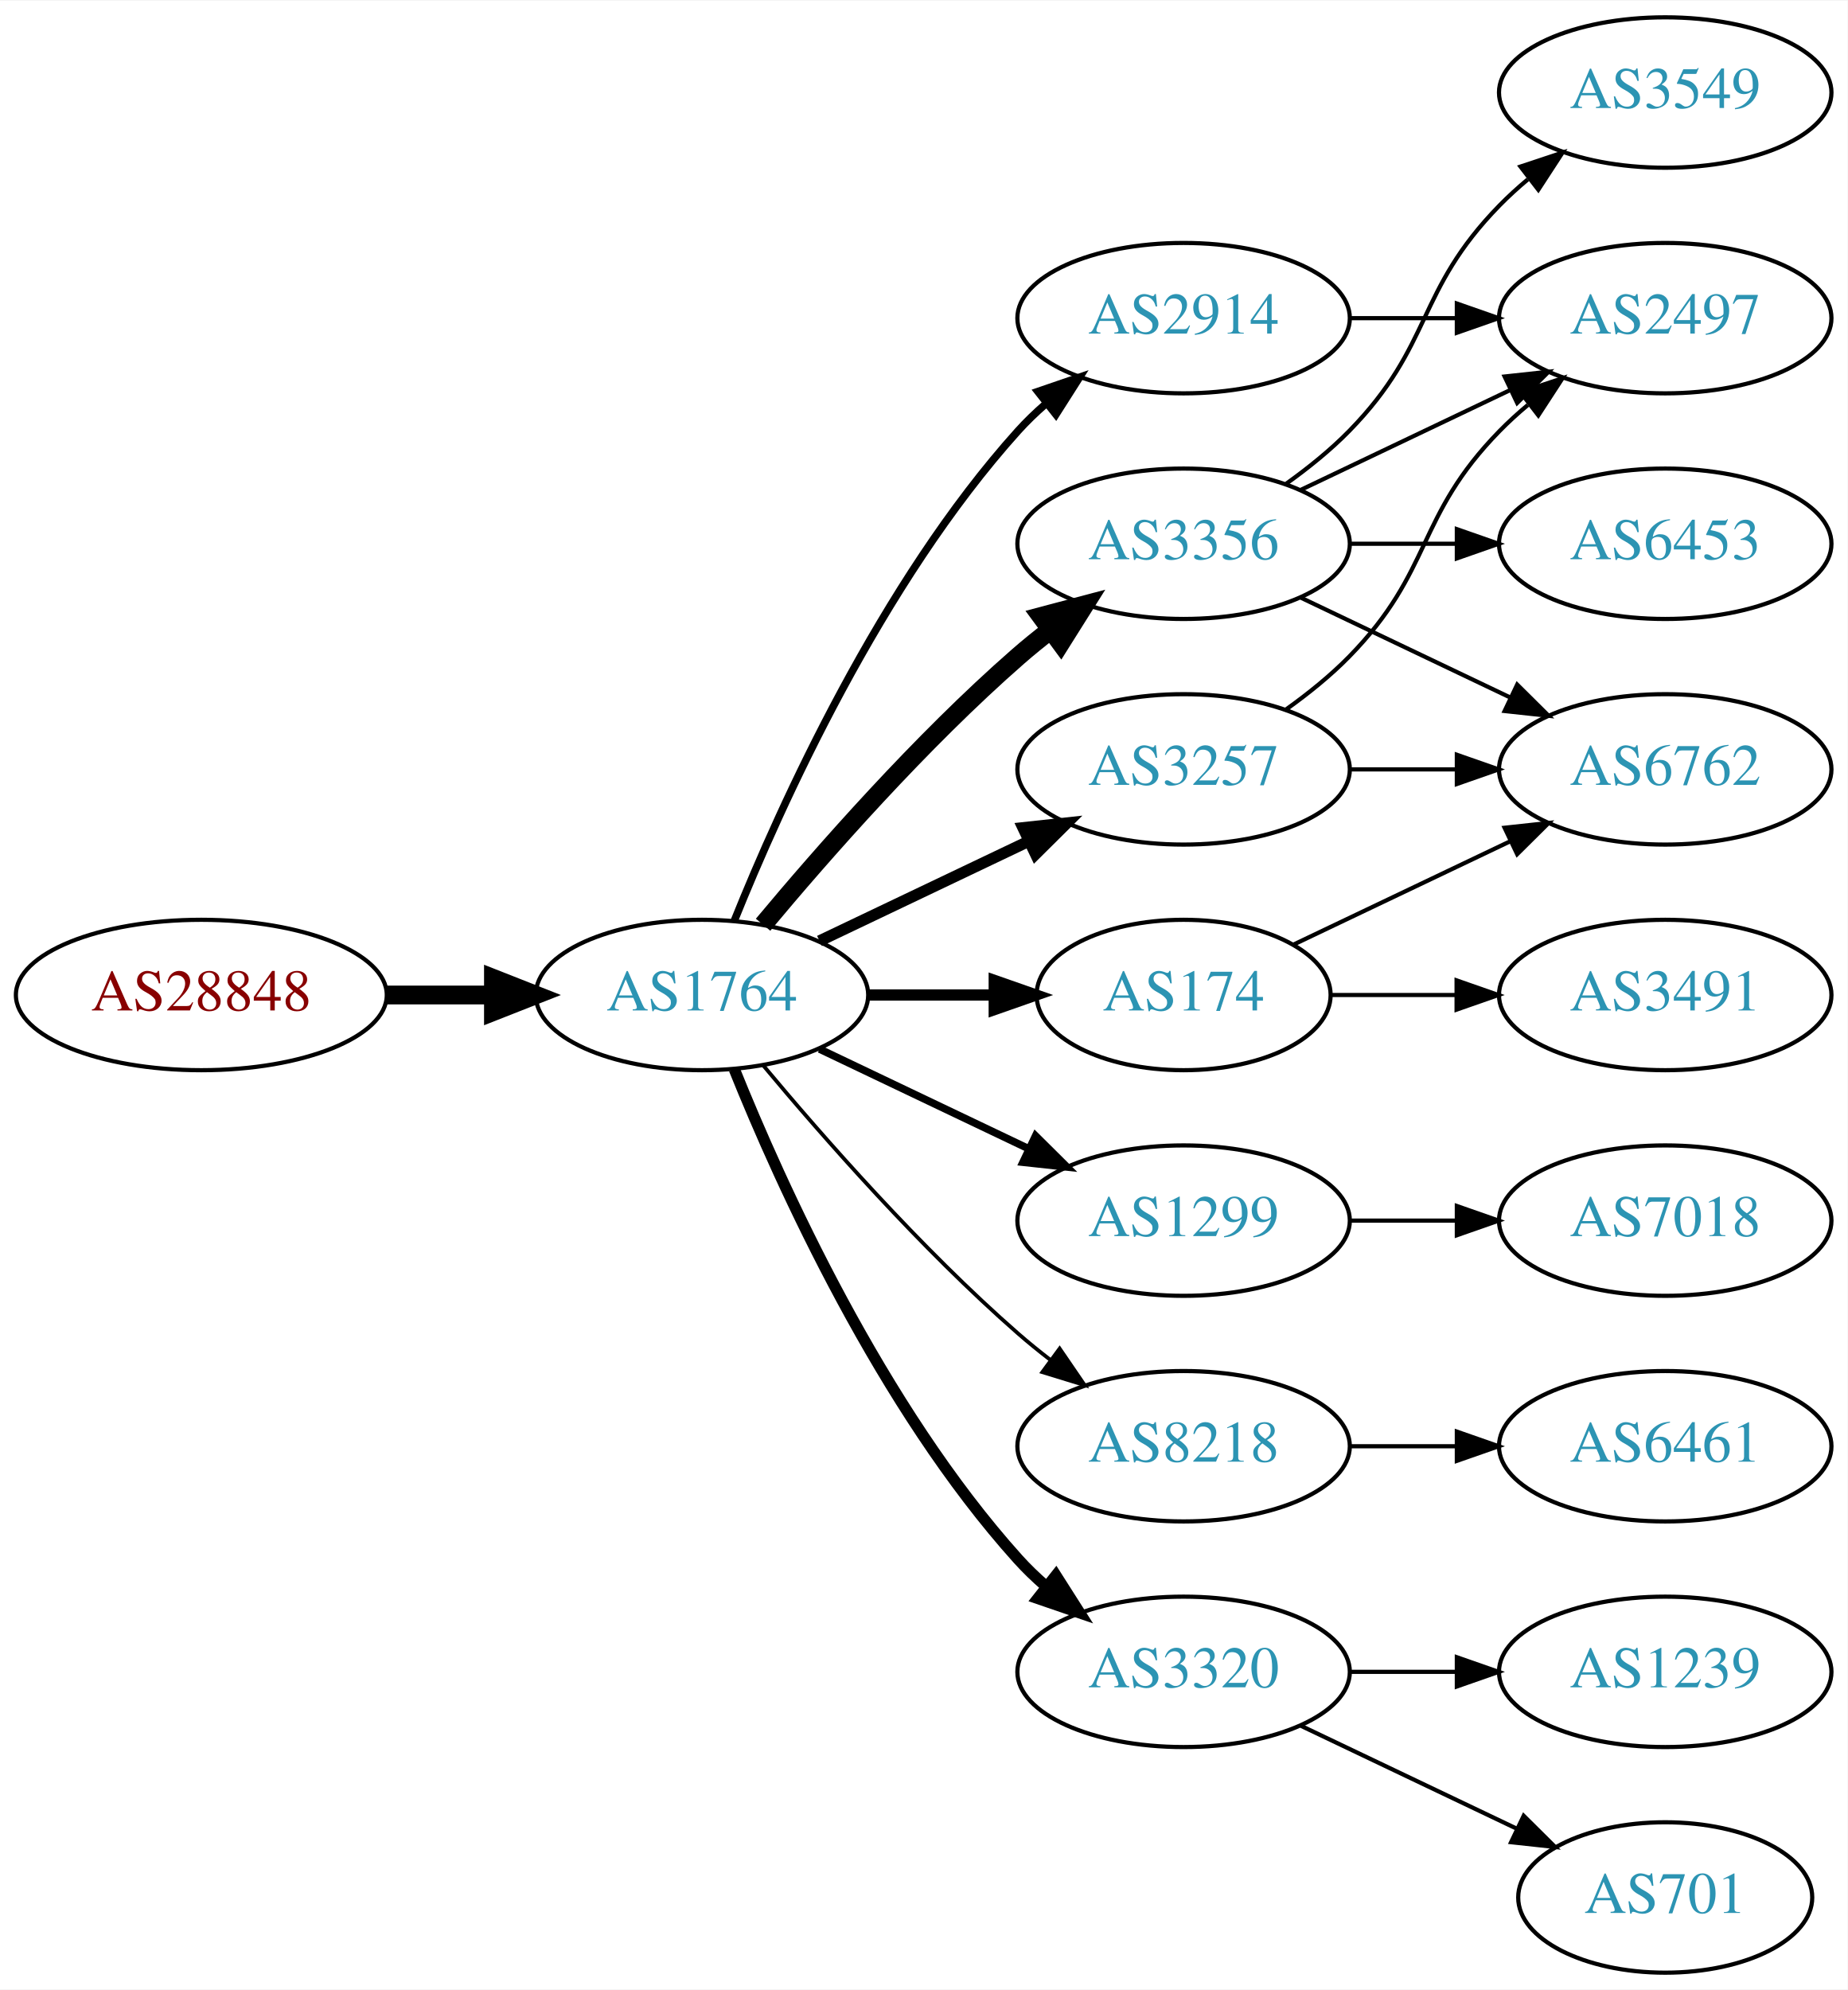
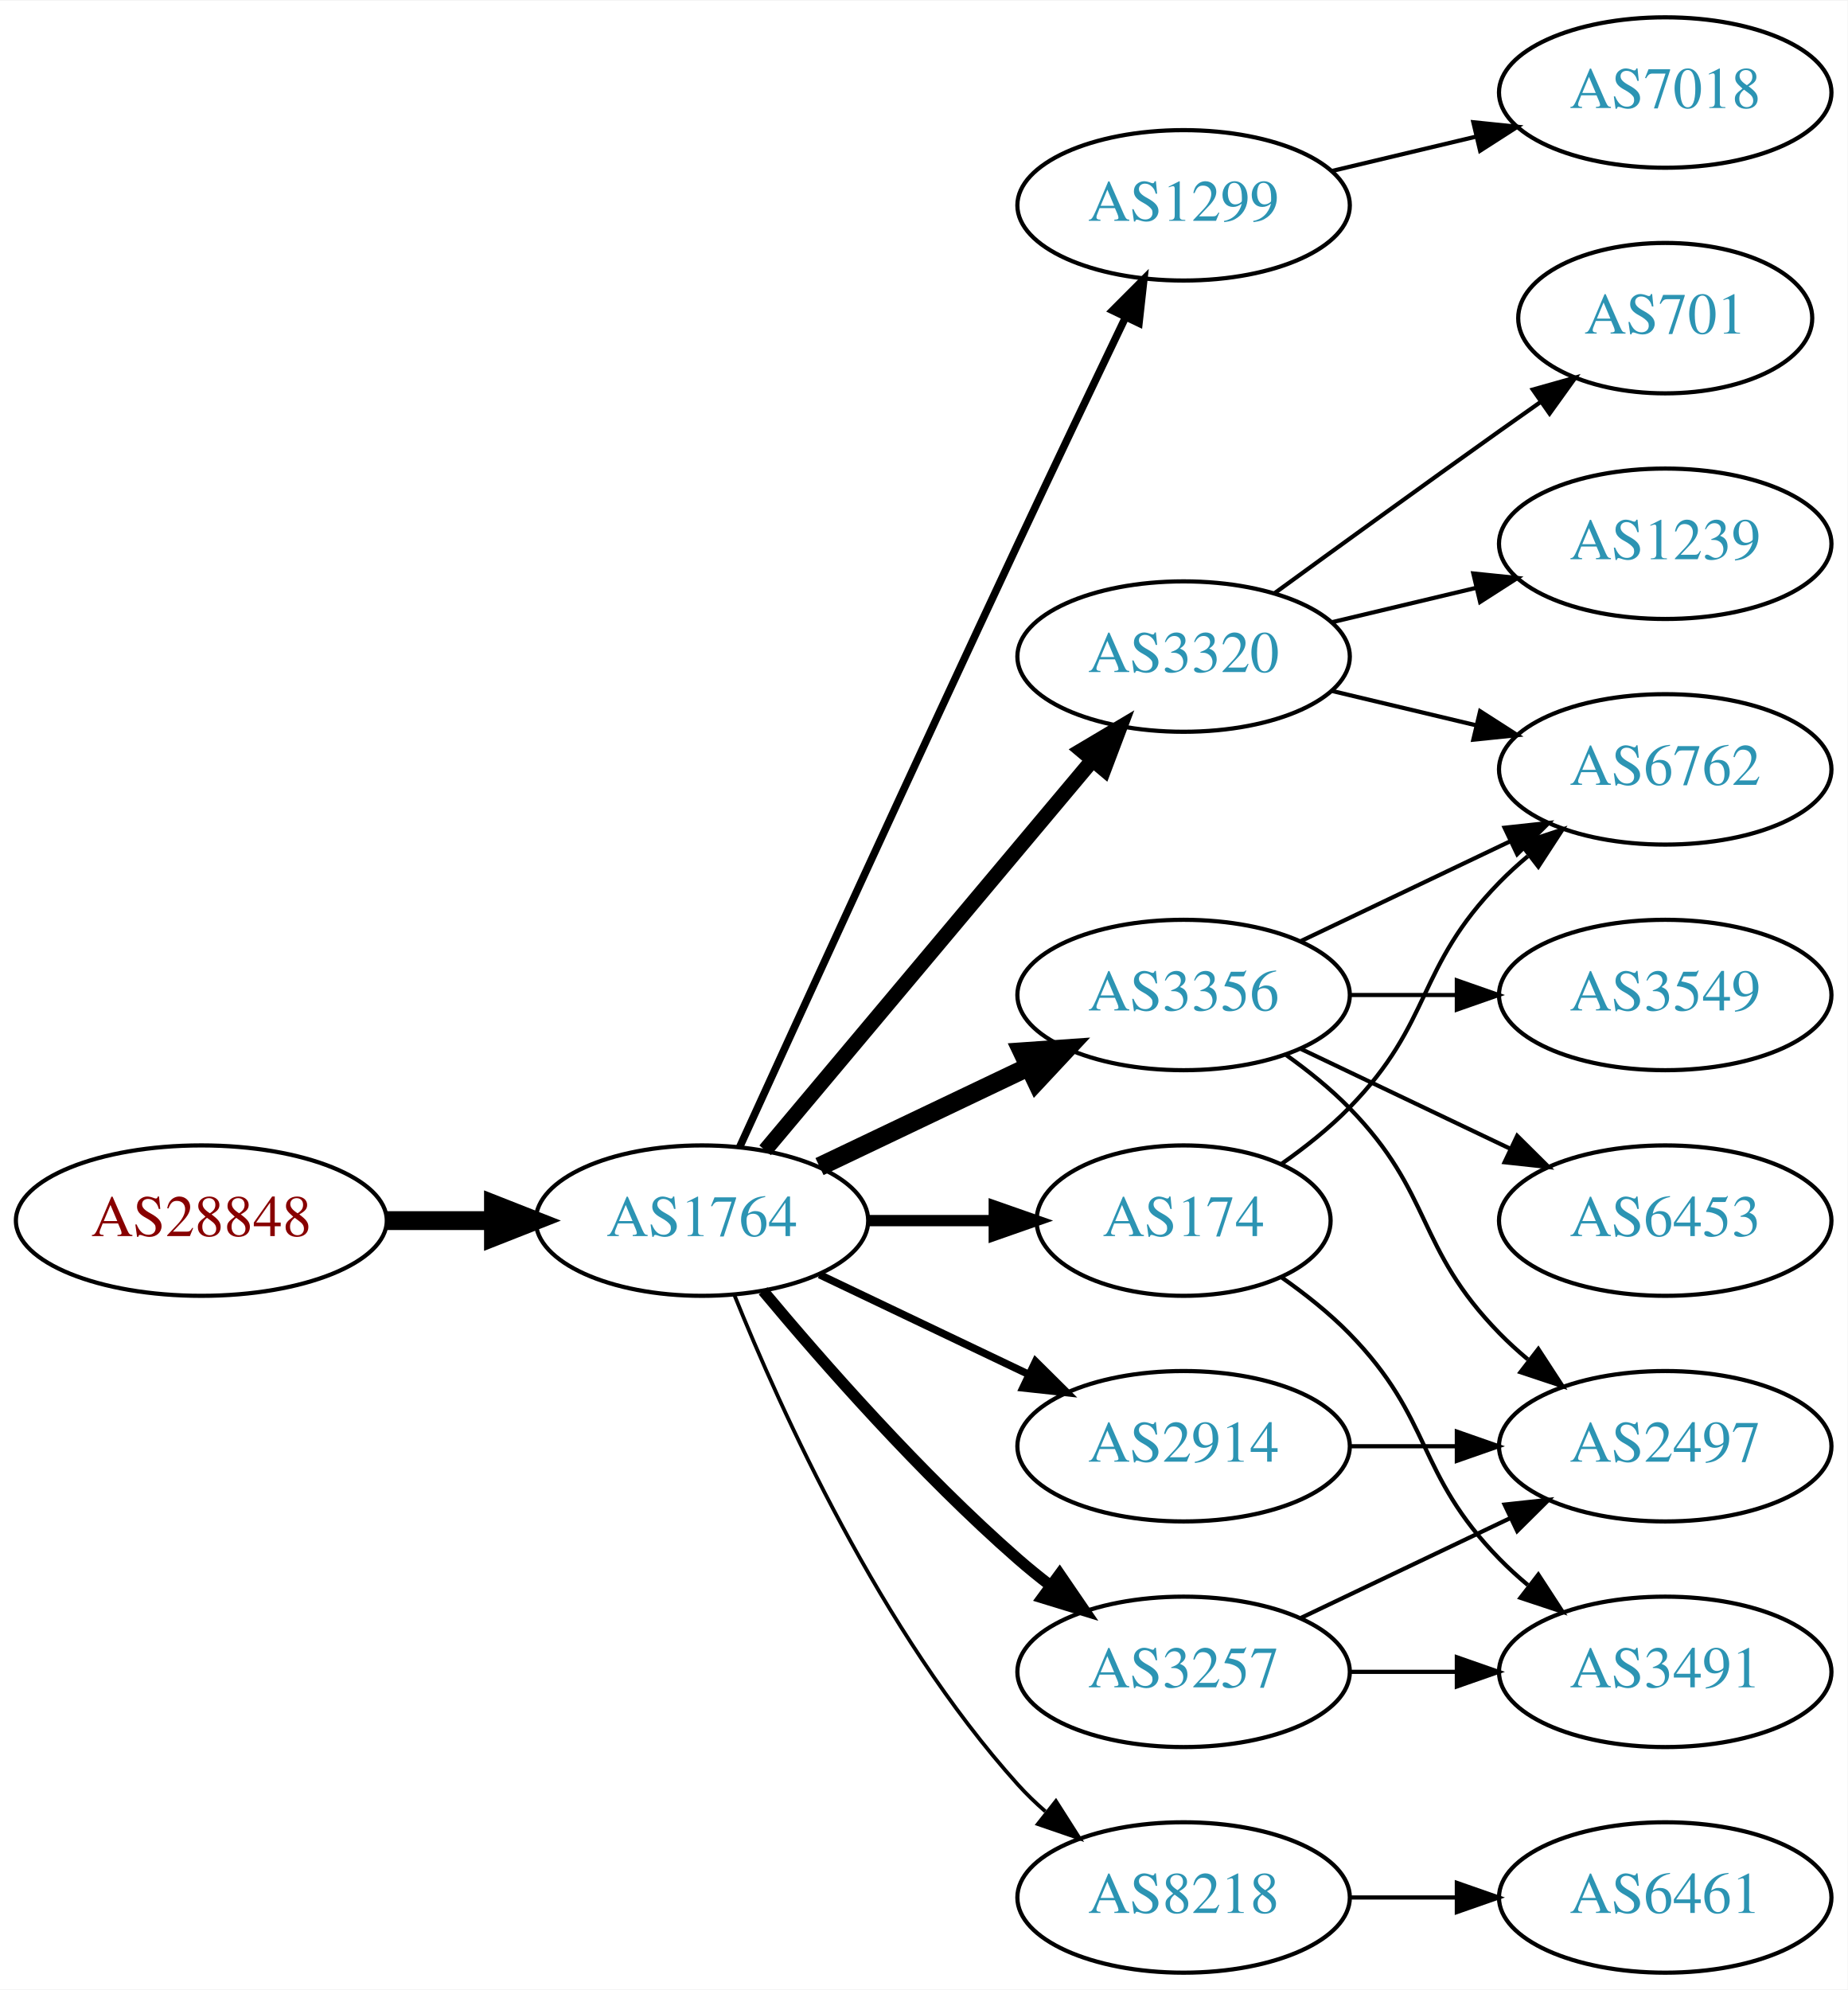
<svg xmlns="http://www.w3.org/2000/svg" xmlns:xlink="http://www.w3.org/1999/xlink" width="442pt" height="476pt" viewBox="0.00 0.00 442.27 476.00">
  <g id="graph0" class="graph" transform="scale(1 1) rotate(0) translate(4 472)">
    <polygon fill="white" stroke="none" points="-4,4 -4,-472 438.271,-472 438.271,4 -4,4" />
    <g id="node1" class="node">
      <g id="a_node1">
        <a xlink:href="/asn/28848" xlink:title="AS28848 ~ UNIDO-AS [AT]">
-           <ellipse fill="#ffffff" stroke="black" cx="44.196" cy="-234" rx="44.393" ry="18" />
-           <text text-anchor="middle" x="44.196" y="-230.3" font-family="Times,serif" font-size="14.00" fill="#880000">AS28848</text>
+           <ellipse fill="#ffffff" stroke="black" cx="44.196" cy="-180" rx="44.393" ry="18" />
+           <text text-anchor="middle" x="44.196" y="-176.3" font-family="Times,serif" font-size="14.00" fill="#880000">AS28848</text>
        </a>
      </g>
    </g>
    <g id="node2" class="node">
      <g id="a_node2">
        <a xlink:href="/asn/1764" xlink:title="AS1764 ~ NEXTLAYER-AS [AT]">
-           <ellipse fill="#ffffff" stroke="black" cx="164.039" cy="-234" rx="39.794" ry="18" />
-           <text text-anchor="middle" x="164.039" y="-230.3" font-family="Times,serif" font-size="14.00" fill="#2c94b3">AS1764</text>
+           <ellipse fill="#ffffff" stroke="black" cx="164.039" cy="-180" rx="39.794" ry="18" />
+           <text text-anchor="middle" x="164.039" y="-176.3" font-family="Times,serif" font-size="14.00" fill="#2c94b3">AS1764</text>
        </a>
      </g>
    </g>
    <g id="edge1" class="edge">
-       <path fill="none" stroke="black" stroke-width="4.5" d="M88.407,-234C96.72,-234 105.482,-234 113.965,-234" />
-       <polygon fill="black" stroke="black" stroke-width="4.5" points="114.123,-237.938 124.123,-234 114.123,-230.063 114.123,-237.938" />
+       <path fill="none" stroke="black" stroke-width="4.5" d="M88.407,-180C96.72,-180 105.482,-180 113.965,-180" />
+       <polygon fill="black" stroke="black" stroke-width="4.5" points="114.123,-183.938 124.123,-180 114.123,-176.063 114.123,-183.938" />
    </g>
    <g id="node3" class="node">
      <g id="a_node3">
-         <a xlink:href="/asn/3257" xlink:title="AS3257 ~ GTT [DE]">
-           <ellipse fill="#ffffff" stroke="black" cx="279.332" cy="-288" rx="39.794" ry="18" />
-           <text text-anchor="middle" x="279.332" y="-284.3" font-family="Times,serif" font-size="14.00" fill="#2c94b3">AS3257</text>
+         <a xlink:href="/asn/1299" xlink:title="AS1299 ~ Telia Carrier [EU]">
+           <ellipse fill="#ffffff" stroke="black" cx="279.332" cy="-423" rx="39.794" ry="18" />
+           <text text-anchor="middle" x="279.332" y="-419.3" font-family="Times,serif" font-size="14.00" fill="#2c94b3">AS1299</text>
        </a>
      </g>
    </g>
    <g id="edge2" class="edge">
-       <path fill="none" stroke="black" stroke-width="2.7" d="M192.175,-246.934C207.169,-254.081 225.99,-263.052 242.213,-270.785" />
-       <polygon fill="black" stroke="black" stroke-width="2.7" points="240.884,-274.028 251.417,-275.171 243.895,-267.709 240.884,-274.028" />
+       <path fill="none" stroke="black" stroke-width="1.8" d="M173.026,-197.536C186.602,-227.296 215.099,-289.57 239.685,-342 248.176,-360.108 257.868,-380.421 265.422,-396.175" />
+       <polygon fill="black" stroke="black" stroke-width="1.8" points="262.337,-397.835 269.82,-405.335 268.647,-394.805 262.337,-397.835" />
    </g>
    <g id="node4" class="node">
      <g id="a_node4">
-         <a xlink:href="/asn/174" xlink:title="AS174 ~ Cogent Communications [US]">
-           <ellipse fill="#ffffff" stroke="black" cx="279.332" cy="-234" rx="35.194" ry="18" />
-           <text text-anchor="middle" x="279.332" y="-230.3" font-family="Times,serif" font-size="14.00" fill="#2c94b3">AS174</text>
+         <a xlink:href="/asn/2914" xlink:title="AS2914 ~ NTT America, Inc. [US]">
+           <ellipse fill="#ffffff" stroke="black" cx="279.332" cy="-126" rx="39.794" ry="18" />
+           <text text-anchor="middle" x="279.332" y="-122.3" font-family="Times,serif" font-size="14.00" fill="#2c94b3">AS2914</text>
        </a>
      </g>
    </g>
    <g id="edge3" class="edge">
-       <path fill="none" stroke="black" stroke-width="2.7" d="M203.711,-234C213.416,-234 223.907,-234 233.87,-234" />
-       <polygon fill="black" stroke="black" stroke-width="2.7" points="234.006,-237.5 244.006,-234 234.006,-230.5 234.006,-237.5" />
+       <path fill="none" stroke="black" stroke-width="1.8" d="M192.175,-167.066C207.169,-159.919 225.99,-150.948 242.213,-143.215" />
+       <polygon fill="black" stroke="black" stroke-width="1.8" points="243.895,-146.291 251.417,-138.829 240.884,-139.972 243.895,-146.291" />
    </g>
    <g id="node5" class="node">
      <g id="a_node5">
-         <a xlink:href="/asn/3356" xlink:title="AS3356 ~ Level 3 Parent, LLC [US]">
-           <ellipse fill="#ffffff" stroke="black" cx="279.332" cy="-342" rx="39.794" ry="18" />
-           <text text-anchor="middle" x="279.332" y="-338.3" font-family="Times,serif" font-size="14.00" fill="#2c94b3">AS3356</text>
+         <a xlink:href="/asn/3320" xlink:title="AS3320 ~ DTAG [DE]">
+           <ellipse fill="#ffffff" stroke="black" cx="279.332" cy="-315" rx="39.794" ry="18" />
+           <text text-anchor="middle" x="279.332" y="-311.3" font-family="Times,serif" font-size="14.00" fill="#2c94b3">AS3320</text>
        </a>
      </g>
    </g>
    <g id="edge4" class="edge">
-       <path fill="none" stroke="black" stroke-width="4.5" d="M178.669,-250.817C192.951,-267.929 216.498,-294.745 239.685,-315 242.151,-317.154 244.789,-319.294 247.487,-321.372" />
-       <polygon fill="black" stroke="black" stroke-width="4.5" points="245.252,-324.616 255.641,-327.37 249.919,-318.273 245.252,-324.616" />
+       <path fill="none" stroke="black" stroke-width="3.6" d="M179.158,-196.825C198.833,-220.269 234.637,-262.934 257.415,-290.076" />
+       <polygon fill="black" stroke="black" stroke-width="3.6" points="254.925,-292.553 264.034,-297.963 260.287,-288.053 254.925,-292.553" />
    </g>
    <g id="node6" class="node">
      <g id="a_node6">
-         <a xlink:href="/asn/2914" xlink:title="AS2914 ~ NTT America, Inc. [US]">
-           <ellipse fill="#ffffff" stroke="black" cx="279.332" cy="-396" rx="39.794" ry="18" />
-           <text text-anchor="middle" x="279.332" y="-392.3" font-family="Times,serif" font-size="14.00" fill="#2c94b3">AS2914</text>
+         <a xlink:href="/asn/3356" xlink:title="AS3356 ~ Level 3 Parent, LLC [US]">
+           <ellipse fill="#ffffff" stroke="black" cx="279.332" cy="-234" rx="39.794" ry="18" />
+           <text text-anchor="middle" x="279.332" y="-230.3" font-family="Times,serif" font-size="14.00" fill="#2c94b3">AS3356</text>
        </a>
      </g>
    </g>
    <g id="edge5" class="edge">
-       <path fill="none" stroke="black" stroke-width="1.8" d="M171.786,-251.787C182.837,-279.243 206.891,-332.578 239.685,-369 241.688,-371.224 243.906,-373.363 246.239,-375.397" />
-       <polygon fill="black" stroke="black" stroke-width="1.8" points="244.437,-378.433 254.458,-381.873 248.769,-372.935 244.437,-378.433" />
+       <path fill="none" stroke="black" stroke-width="4.5" d="M192.175,-192.934C207.169,-200.081 225.99,-209.052 242.213,-216.785" />
+       <polygon fill="black" stroke="black" stroke-width="4.5" points="240.695,-220.423 251.417,-221.171 244.084,-213.314 240.695,-220.423" />
    </g>
    <g id="node7" class="node">
      <g id="a_node7">
-         <a xlink:href="/asn/1299" xlink:title="AS1299 ~ Telia Carrier [EU]">
-           <ellipse fill="#ffffff" stroke="black" cx="279.332" cy="-180" rx="39.794" ry="18" />
-           <text text-anchor="middle" x="279.332" y="-176.3" font-family="Times,serif" font-size="14.00" fill="#2c94b3">AS1299</text>
+         <a xlink:href="/asn/8218" xlink:title="AS8218 ~ legacy Neotelecoms [FR]">
+           <ellipse fill="#ffffff" stroke="black" cx="279.332" cy="-18" rx="39.794" ry="18" />
+           <text text-anchor="middle" x="279.332" y="-14.3" font-family="Times,serif" font-size="14.00" fill="#2c94b3">AS8218</text>
        </a>
      </g>
    </g>
    <g id="edge6" class="edge">
-       <path fill="none" stroke="black" stroke-width="1.8" d="M192.175,-221.066C207.169,-213.919 225.99,-204.948 242.213,-197.215" />
-       <polygon fill="black" stroke="black" stroke-width="1.8" points="243.895,-200.291 251.417,-192.829 240.884,-193.972 243.895,-200.291" />
+       <path fill="none" stroke="black" stroke-width="0.9" d="M171.786,-162.213C182.837,-134.757 206.891,-81.422 239.685,-45 241.688,-42.776 243.906,-40.637 246.239,-38.603" />
+       <polygon fill="black" stroke="black" stroke-width="0.9" points="248.769,-41.065 254.458,-32.127 244.437,-35.567 248.769,-41.065" />
    </g>
    <g id="node8" class="node">
      <g id="a_node8">
-         <a xlink:href="/asn/8218" xlink:title="AS8218 ~ legacy Neotelecoms [FR]">
-           <ellipse fill="#ffffff" stroke="black" cx="279.332" cy="-126" rx="39.794" ry="18" />
-           <text text-anchor="middle" x="279.332" y="-122.3" font-family="Times,serif" font-size="14.00" fill="#2c94b3">AS8218</text>
+         <a xlink:href="/asn/3257" xlink:title="AS3257 ~ GTT [DE]">
+           <ellipse fill="#ffffff" stroke="black" cx="279.332" cy="-72" rx="39.794" ry="18" />
+           <text text-anchor="middle" x="279.332" y="-68.3" font-family="Times,serif" font-size="14.00" fill="#2c94b3">AS3257</text>
        </a>
      </g>
    </g>
    <g id="edge7" class="edge">
-       <path fill="none" stroke="black" stroke-width="0.9" d="M178.669,-217.183C192.951,-200.071 216.498,-173.255 239.685,-153 242.151,-150.846 244.789,-148.706 247.487,-146.628" />
-       <polygon fill="black" stroke="black" stroke-width="0.9" points="249.66,-149.375 255.641,-140.63 245.512,-143.736 249.66,-149.375" />
+       <path fill="none" stroke="black" stroke-width="2.7" d="M178.669,-163.183C192.951,-146.071 216.498,-119.255 239.685,-99 242.151,-96.846 244.789,-94.706 247.487,-92.628" />
+       <polygon fill="black" stroke="black" stroke-width="2.7" points="249.66,-95.375 255.641,-86.63 245.512,-89.736 249.66,-95.375" />
    </g>
    <g id="node9" class="node">
      <g id="a_node9">
-         <a xlink:href="/asn/3320" xlink:title="AS3320 ~ DTAG [DE]">
-           <ellipse fill="#ffffff" stroke="black" cx="279.332" cy="-72" rx="39.794" ry="18" />
-           <text text-anchor="middle" x="279.332" y="-68.3" font-family="Times,serif" font-size="14.00" fill="#2c94b3">AS3320</text>
+         <a xlink:href="/asn/174" xlink:title="AS174 ~ Cogent Communications [US]">
+           <ellipse fill="#ffffff" stroke="black" cx="279.332" cy="-180" rx="35.194" ry="18" />
+           <text text-anchor="middle" x="279.332" y="-176.3" font-family="Times,serif" font-size="14.00" fill="#2c94b3">AS174</text>
        </a>
      </g>
    </g>
    <g id="edge8" class="edge">
-       <path fill="none" stroke="black" stroke-width="2.7" d="M171.786,-216.213C182.837,-188.757 206.891,-135.422 239.685,-99 241.688,-96.776 243.906,-94.637 246.239,-92.603" />
-       <polygon fill="black" stroke="black" stroke-width="2.7" points="248.769,-95.065 254.458,-86.127 244.437,-89.567 248.769,-95.065" />
+       <path fill="none" stroke="black" stroke-width="2.7" d="M203.711,-180C213.416,-180 223.907,-180 233.87,-180" />
+       <polygon fill="black" stroke="black" stroke-width="2.7" points="234.006,-183.5 244.006,-180 234.006,-176.5 234.006,-183.5" />
+     </g>
+     <g id="node18" class="node">
+       <g id="a_node18">
+         <a xlink:href="/asn/7018" xlink:title="AS7018 ~ AT&amp;T Services, Inc. [US]">
+           <ellipse fill="#ffffff" stroke="black" cx="394.625" cy="-450" rx="39.794" ry="18" />
+           <text text-anchor="middle" x="394.625" y="-446.3" font-family="Times,serif" font-size="14.00" fill="#2c94b3">AS7018</text>
+         </a>
+       </g>
+     </g>
+     <g id="edge20" class="edge">
+       <path fill="none" stroke="black" d="M314.939,-431.248C325.81,-433.838 337.964,-436.735 349.407,-439.462" />
+       <polygon fill="black" stroke="black" points="348.69,-442.889 359.229,-441.803 350.313,-436.08 348.69,-442.889" />
    </g>
    <g id="node10" class="node">
      <g id="a_node10">
        <a xlink:href="/asn/2497" xlink:title="AS2497 ~ Internet Initiative Japan Inc. [JP]">
-           <ellipse fill="#ffffff" stroke="black" cx="394.625" cy="-396" rx="39.794" ry="18" />
-           <text text-anchor="middle" x="394.625" y="-392.3" font-family="Times,serif" font-size="14.00" fill="#2c94b3">AS2497</text>
+           <ellipse fill="#ffffff" stroke="black" cx="394.625" cy="-126" rx="39.794" ry="18" />
+           <text text-anchor="middle" x="394.625" y="-122.3" font-family="Times,serif" font-size="14.00" fill="#2c94b3">AS2497</text>
        </a>
      </g>
    </g>
    <g id="edge9" class="edge">
-       <path fill="none" stroke="black" d="M303.926,-302.389C309.182,-306.148 314.513,-310.437 318.978,-315 339.151,-335.617 334.806,-348.383 354.978,-369 357.071,-371.139 359.354,-373.218 361.731,-375.21" />
-       <polygon fill="black" stroke="black" points="359.974,-378.275 370.031,-381.611 364.249,-372.732 359.974,-378.275" />
+       <path fill="none" stroke="black" d="M319.004,-126C327.207,-126 335.971,-126 344.503,-126" />
+       <polygon fill="black" stroke="black" points="344.742,-129.5 354.742,-126 344.742,-122.5 344.742,-129.5" />
    </g>
    <g id="node11" class="node">
      <g id="a_node11">
        <a xlink:href="/asn/6762" xlink:title="AS6762 ~ TELECOM ITALIA SPARKLE S.p.A. [IT]">
          <ellipse fill="#ffffff" stroke="black" cx="394.625" cy="-288" rx="39.794" ry="18" />
          <text text-anchor="middle" x="394.625" y="-284.3" font-family="Times,serif" font-size="14.00" fill="#2c94b3">AS6762</text>
        </a>
      </g>
    </g>
    <g id="edge10" class="edge">
-       <path fill="none" stroke="black" d="M319.004,-288C327.207,-288 335.971,-288 344.503,-288" />
-       <polygon fill="black" stroke="black" points="344.742,-291.5 354.742,-288 344.742,-284.5 344.742,-291.5" />
-     </g>
-     <g id="edge11" class="edge">
-       <path fill="none" stroke="black" d="M305.757,-246.119C321.059,-253.413 340.783,-262.814 357.665,-270.86" />
-       <polygon fill="black" stroke="black" points="356.172,-274.026 366.705,-275.169 359.184,-267.707 356.172,-274.026" />
+       <path fill="none" stroke="black" d="M314.939,-306.752C325.81,-304.162 337.964,-301.265 349.407,-298.538" />
+       <polygon fill="black" stroke="black" points="350.313,-301.92 359.229,-296.197 348.69,-295.111 350.313,-301.92" />
    </g>
    <g id="node12" class="node">
      <g id="a_node12">
-         <a xlink:href="/asn/3491" xlink:title="AS3491 ~ PCCW Global, Inc. [US]">
-           <ellipse fill="#ffffff" stroke="black" cx="394.625" cy="-234" rx="39.794" ry="18" />
-           <text text-anchor="middle" x="394.625" y="-230.3" font-family="Times,serif" font-size="14.00" fill="#2c94b3">AS3491</text>
-         </a>
-       </g>
-     </g>
-     <g id="edge12" class="edge">
-       <path fill="none" stroke="black" d="M314.631,-234C324.008,-234 334.358,-234 344.393,-234" />
-       <polygon fill="black" stroke="black" points="344.681,-237.5 354.681,-234 344.681,-230.5 344.681,-237.5" />
-     </g>
-     <g id="edge14" class="edge">
-       <path fill="none" stroke="black" d="M307.468,-354.934C322.462,-362.081 341.283,-371.052 357.506,-378.785" />
-       <polygon fill="black" stroke="black" points="356.177,-382.028 366.71,-383.171 359.188,-375.709 356.177,-382.028" />
-     </g>
-     <g id="edge16" class="edge">
-       <path fill="none" stroke="black" d="M307.468,-329.066C322.462,-321.919 341.283,-312.948 357.506,-305.215" />
-       <polygon fill="black" stroke="black" points="359.188,-308.291 366.71,-300.829 356.177,-301.972 359.188,-308.291" />
+         <a xlink:href="/asn/1239" xlink:title="AS1239 ~ Sprint [US]">
+           <ellipse fill="#ffffff" stroke="black" cx="394.625" cy="-342" rx="39.794" ry="18" />
+           <text text-anchor="middle" x="394.625" y="-338.3" font-family="Times,serif" font-size="14.00" fill="#2c94b3">AS1239</text>
+         </a>
+       </g>
+     </g>
+     <g id="edge11" class="edge">
+       <path fill="none" stroke="black" d="M314.939,-323.248C325.81,-325.838 337.964,-328.735 349.407,-331.462" />
+       <polygon fill="black" stroke="black" points="348.69,-334.889 359.229,-333.803 350.313,-328.08 348.69,-334.889" />
    </g>
    <g id="node13" class="node">
      <g id="a_node13">
-         <a xlink:href="/asn/3549" xlink:title="AS3549 ~ Level 3 Parent, LLC [US]">
-           <ellipse fill="#ffffff" stroke="black" cx="394.625" cy="-450" rx="39.794" ry="18" />
-           <text text-anchor="middle" x="394.625" y="-446.3" font-family="Times,serif" font-size="14.00" fill="#2c94b3">AS3549</text>
-         </a>
-       </g>
-     </g>
-     <g id="edge13" class="edge">
-       <path fill="none" stroke="black" d="M303.926,-356.389C309.182,-360.148 314.513,-364.437 318.978,-369 339.151,-389.617 334.806,-402.383 354.978,-423 357.071,-425.139 359.354,-427.218 361.731,-429.21" />
-       <polygon fill="black" stroke="black" points="359.974,-432.275 370.031,-435.611 364.249,-426.732 359.974,-432.275" />
+         <a xlink:href="/asn/701" xlink:title="AS701 ~ UUNET [US]">
+           <ellipse fill="#ffffff" stroke="black" cx="394.625" cy="-396" rx="35.194" ry="18" />
+           <text text-anchor="middle" x="394.625" y="-392.3" font-family="Times,serif" font-size="14.00" fill="#2c94b3">AS701</text>
+         </a>
+       </g>
+     </g>
+     <g id="edge12" class="edge">
+       <path fill="none" stroke="black" d="M301.18,-330.222C316.114,-341.091 336.727,-356.025 354.978,-369 358.188,-371.282 361.557,-373.661 364.912,-376.018" />
+       <polygon fill="black" stroke="black" points="362.924,-378.899 373.123,-381.77 366.94,-373.166 362.924,-378.899" />
+     </g>
+     <g id="edge16" class="edge">
+       <path fill="none" stroke="black" d="M303.926,-219.611C309.182,-215.852 314.513,-211.563 318.978,-207 339.151,-186.383 334.806,-173.617 354.978,-153 357.071,-150.861 359.354,-148.782 361.731,-146.79" />
+       <polygon fill="black" stroke="black" points="364.249,-149.268 370.031,-140.389 359.974,-143.725 364.249,-149.268" />
+     </g>
+     <g id="edge15" class="edge">
+       <path fill="none" stroke="black" d="M307.468,-246.934C322.462,-254.081 341.283,-263.052 357.506,-270.785" />
+       <polygon fill="black" stroke="black" points="356.177,-274.028 366.71,-275.171 359.188,-267.709 356.177,-274.028" />
    </g>
    <g id="node14" class="node">
      <g id="a_node14">
        <a xlink:href="/asn/6453" xlink:title="AS6453 ~ TATA COMMUNICATIONS (AMERICA) INC [US]">
-           <ellipse fill="#ffffff" stroke="black" cx="394.625" cy="-342" rx="39.794" ry="18" />
-           <text text-anchor="middle" x="394.625" y="-338.3" font-family="Times,serif" font-size="14.00" fill="#2c94b3">AS6453</text>
-         </a>
-       </g>
-     </g>
-     <g id="edge15" class="edge">
-       <path fill="none" stroke="black" d="M319.004,-342C327.207,-342 335.971,-342 344.503,-342" />
-       <polygon fill="black" stroke="black" points="344.742,-345.5 354.742,-342 344.742,-338.5 344.742,-345.5" />
-     </g>
-     <g id="edge17" class="edge">
-       <path fill="none" stroke="black" d="M319.004,-396C327.207,-396 335.971,-396 344.503,-396" />
-       <polygon fill="black" stroke="black" points="344.742,-399.5 354.742,-396 344.742,-392.5 344.742,-399.5" />
-     </g>
-     <g id="node18" class="node">
-       <g id="a_node18">
-         <a xlink:href="/asn/7018" xlink:title="AS7018 ~ AT&amp;T Services, Inc. [US]">
          <ellipse fill="#ffffff" stroke="black" cx="394.625" cy="-180" rx="39.794" ry="18" />
-           <text text-anchor="middle" x="394.625" y="-176.3" font-family="Times,serif" font-size="14.00" fill="#2c94b3">AS7018</text>
-         </a>
-       </g>
-     </g>
-     <g id="edge21" class="edge">
-       <path fill="none" stroke="black" d="M319.004,-180C327.207,-180 335.971,-180 344.503,-180" />
-       <polygon fill="black" stroke="black" points="344.742,-183.5 354.742,-180 344.742,-176.5 344.742,-183.5" />
+           <text text-anchor="middle" x="394.625" y="-176.3" font-family="Times,serif" font-size="14.00" fill="#2c94b3">AS6453</text>
+         </a>
+       </g>
+     </g>
+     <g id="edge13" class="edge">
+       <path fill="none" stroke="black" d="M307.468,-221.066C322.462,-213.919 341.283,-204.948 357.506,-197.215" />
+       <polygon fill="black" stroke="black" points="359.188,-200.291 366.71,-192.829 356.177,-193.972 359.188,-200.291" />
    </g>
    <g id="node15" class="node">
      <g id="a_node15">
-         <a xlink:href="/asn/6461" xlink:title="AS6461 ~ Zayo Bandwidth [US]">
-           <ellipse fill="#ffffff" stroke="black" cx="394.625" cy="-126" rx="39.794" ry="18" />
-           <text text-anchor="middle" x="394.625" y="-122.3" font-family="Times,serif" font-size="14.00" fill="#2c94b3">AS6461</text>
-         </a>
-       </g>
-     </g>
-     <g id="edge18" class="edge">
-       <path fill="none" stroke="black" d="M319.004,-126C327.207,-126 335.971,-126 344.503,-126" />
-       <polygon fill="black" stroke="black" points="344.742,-129.5 354.742,-126 344.742,-122.5 344.742,-129.5" />
+         <a xlink:href="/asn/3549" xlink:title="AS3549 ~ Level 3 Parent, LLC [US]">
+           <ellipse fill="#ffffff" stroke="black" cx="394.625" cy="-234" rx="39.794" ry="18" />
+           <text text-anchor="middle" x="394.625" y="-230.3" font-family="Times,serif" font-size="14.00" fill="#2c94b3">AS3549</text>
+         </a>
+       </g>
+     </g>
+     <g id="edge14" class="edge">
+       <path fill="none" stroke="black" d="M319.004,-234C327.207,-234 335.971,-234 344.503,-234" />
+       <polygon fill="black" stroke="black" points="344.742,-237.5 354.742,-234 344.742,-230.5 344.742,-237.5" />
    </g>
    <g id="node16" class="node">
      <g id="a_node16">
-         <a xlink:href="/asn/701" xlink:title="AS701 ~ UUNET [US]">
-           <ellipse fill="#ffffff" stroke="black" cx="394.625" cy="-18" rx="35.194" ry="18" />
-           <text text-anchor="middle" x="394.625" y="-14.3" font-family="Times,serif" font-size="14.00" fill="#2c94b3">AS701</text>
-         </a>
-       </g>
+         <a xlink:href="/asn/6461" xlink:title="AS6461 ~ Zayo Bandwidth [US]">
+           <ellipse fill="#ffffff" stroke="black" cx="394.625" cy="-18" rx="39.794" ry="18" />
+           <text text-anchor="middle" x="394.625" y="-14.3" font-family="Times,serif" font-size="14.00" fill="#2c94b3">AS6461</text>
+         </a>
+       </g>
+     </g>
+     <g id="edge17" class="edge">
+       <path fill="none" stroke="black" d="M319.004,-18C327.207,-18 335.971,-18 344.503,-18" />
+       <polygon fill="black" stroke="black" points="344.742,-21.5 354.742,-18 344.742,-14.5 344.742,-21.5" />
    </g>
    <g id="edge19" class="edge">
-       <path fill="none" stroke="black" d="M307.468,-59.066C322.9,-51.71 342.385,-42.423 358.92,-34.541" />
-       <polygon fill="black" stroke="black" points="360.741,-37.551 368.262,-30.089 357.729,-31.232 360.741,-37.551" />
+       <path fill="none" stroke="black" d="M307.468,-84.934C322.462,-92.081 341.283,-101.052 357.506,-108.785" />
+       <polygon fill="black" stroke="black" points="356.177,-112.028 366.71,-113.171 359.188,-105.709 356.177,-112.028" />
    </g>
    <g id="node17" class="node">
      <g id="a_node17">
-         <a xlink:href="/asn/1239" xlink:title="AS1239 ~ Sprint [US]">
+         <a xlink:href="/asn/3491" xlink:title="AS3491 ~ PCCW Global, Inc. [US]">
          <ellipse fill="#ffffff" stroke="black" cx="394.625" cy="-72" rx="39.794" ry="18" />
-           <text text-anchor="middle" x="394.625" y="-68.3" font-family="Times,serif" font-size="14.00" fill="#2c94b3">AS1239</text>
-         </a>
-       </g>
-     </g>
-     <g id="edge20" class="edge">
+           <text text-anchor="middle" x="394.625" y="-68.3" font-family="Times,serif" font-size="14.00" fill="#2c94b3">AS3491</text>
+         </a>
+       </g>
+     </g>
+     <g id="edge18" class="edge">
      <path fill="none" stroke="black" d="M319.004,-72C327.207,-72 335.971,-72 344.503,-72" />
      <polygon fill="black" stroke="black" points="344.742,-75.5 354.742,-72 344.742,-68.5 344.742,-75.5" />
    </g>
+     <g id="edge22" class="edge">
+       <path fill="none" stroke="black" d="M302.714,-193.532C308.356,-197.49 314.17,-202.086 318.978,-207 339.151,-227.617 334.806,-240.383 354.978,-261 357.071,-263.139 359.354,-265.218 361.731,-267.21" />
+       <polygon fill="black" stroke="black" points="359.974,-270.275 370.031,-273.611 364.249,-264.732 359.974,-270.275" />
+     </g>
+     <g id="edge21" class="edge">
+       <path fill="none" stroke="black" d="M302.714,-166.468C308.356,-162.51 314.17,-157.914 318.978,-153 339.151,-132.383 334.806,-119.617 354.978,-99 357.071,-96.861 359.354,-94.782 361.731,-92.79" />
+       <polygon fill="black" stroke="black" points="364.249,-95.268 370.031,-86.389 359.974,-89.725 364.249,-95.268" />
+     </g>
  </g>
</svg>
